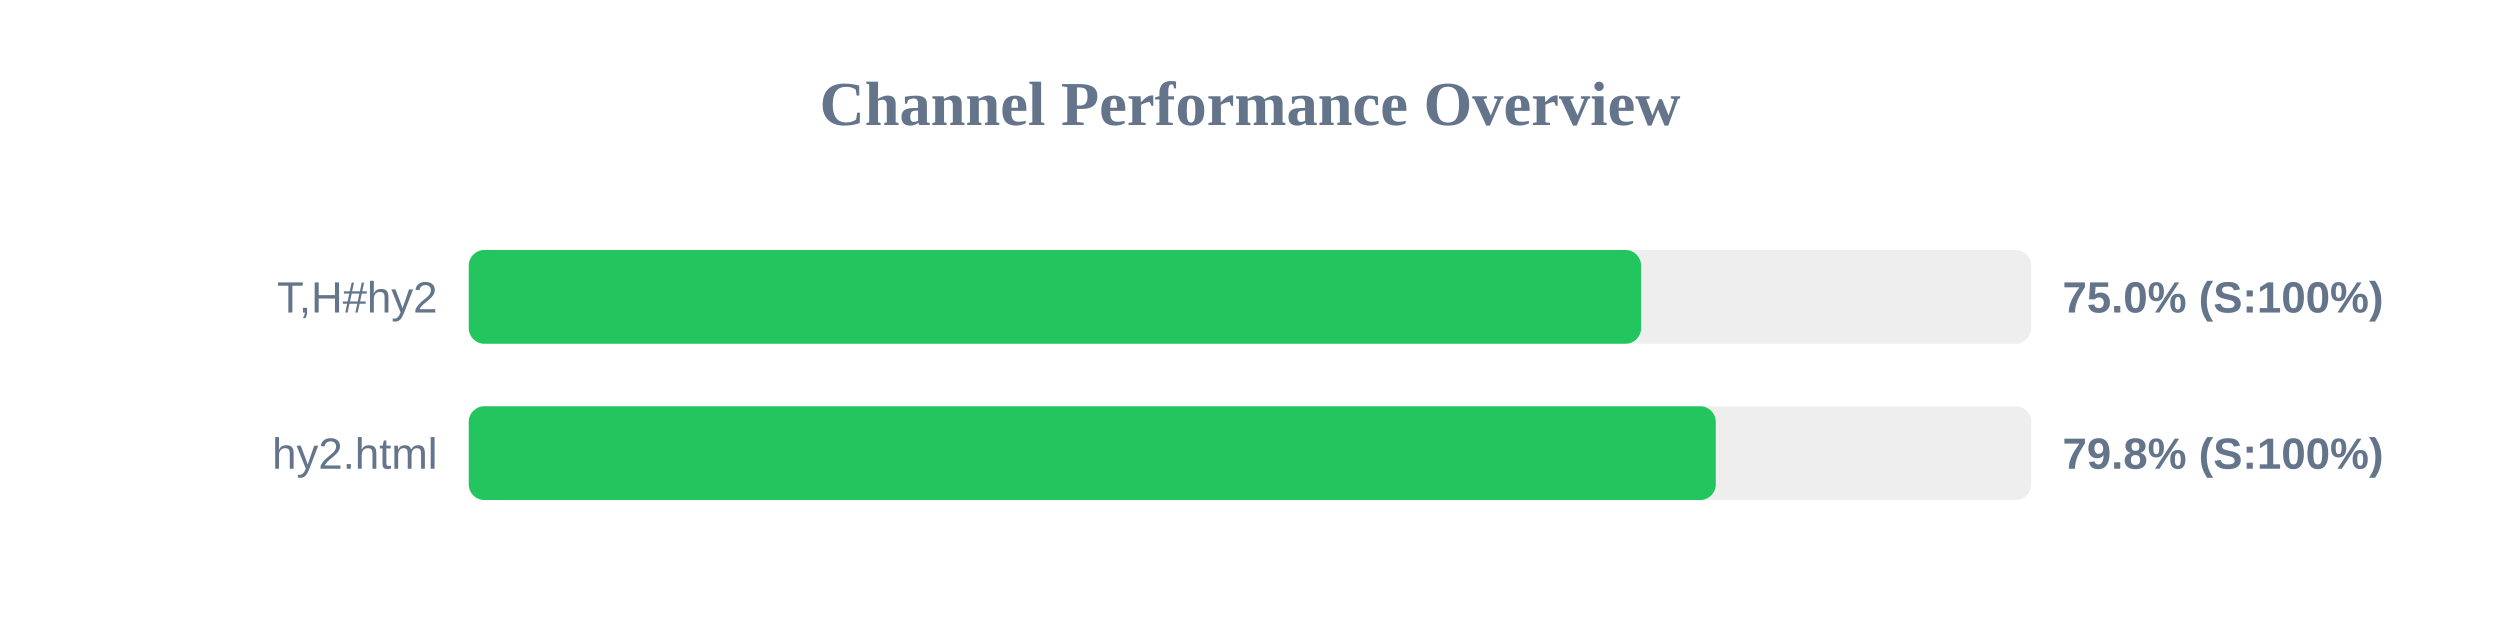
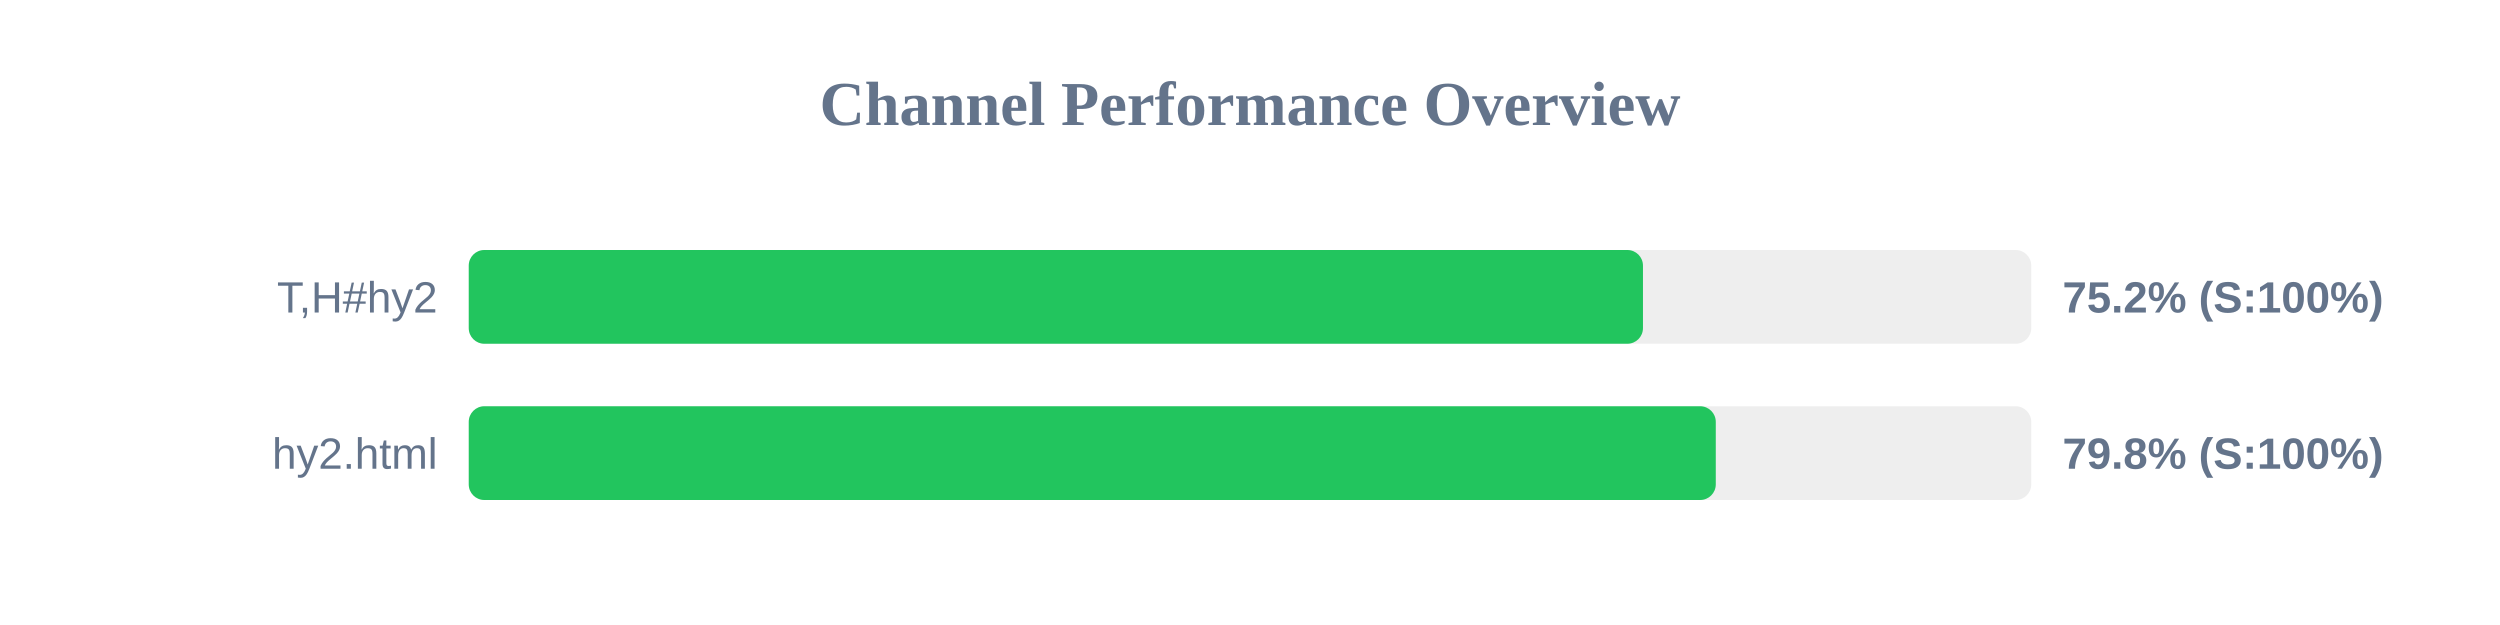
<svg xmlns="http://www.w3.org/2000/svg" width="800" height="200" version="1.1">
  <style>
        .row { font: 14px Arial; fill: #64748b; }
        .score { font: bold 14px Arial; fill: #64748b; }
    </style>
  <text x="400" y="40" text-anchor="middle" font-size="20px" font-weight="bold" fill="#64748b">Channel Performance Overview</text>
  <rect x="150" y="80" width="500" height="30" fill="#eee" rx="5" />
-   <rect x="150" y="80" width="375.15" height="30" fill="#22c55e" rx="5" />
+   <rect x="150" y="80" width="375.75" height="30" fill="#22c55e" rx="5" />
  <text x="140" y="100" text-anchor="end" class="row">T,H#hy2</text>
-   <text x="660" y="100" text-anchor="start" class="score">75.0% (S:100%)</text>
+   <text x="660" y="100" text-anchor="start" class="score">75.2% (S:100%)</text>
  <rect x="150" y="130" width="500" height="30" fill="#eee" rx="5" />
  <rect x="150" y="130" width="399.05" height="30" fill="#22c55e" rx="5" />
  <text x="140" y="150" text-anchor="end" class="row">hy2.html</text>
  <text x="660" y="150" text-anchor="start" class="score">79.8% (S:100%)</text>
</svg>
